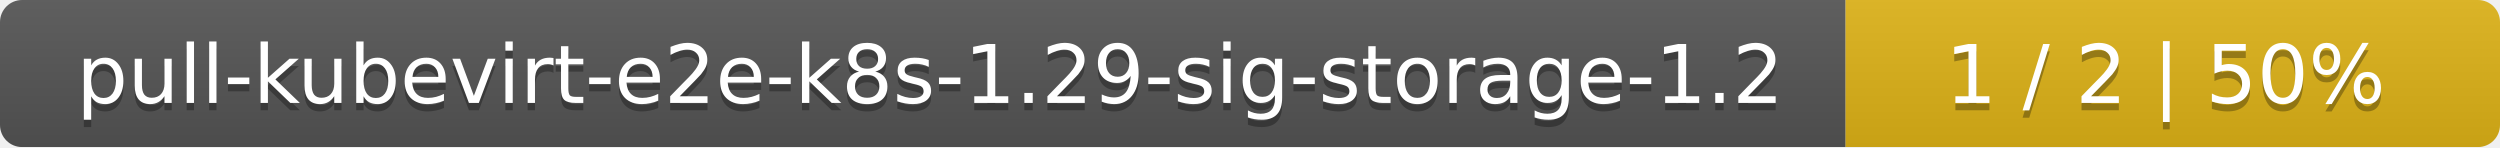
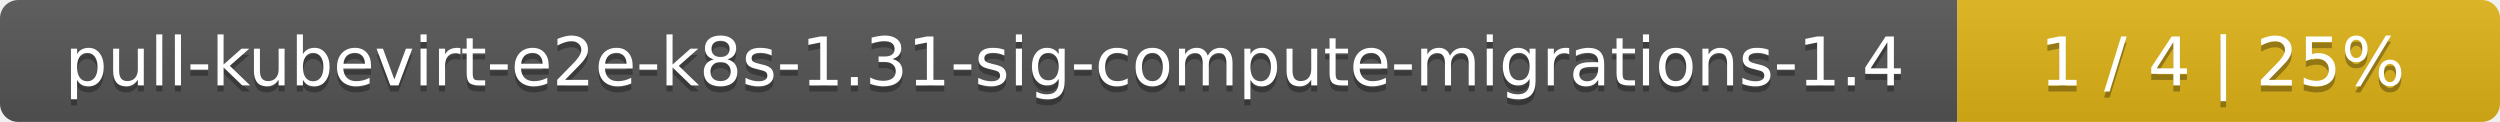
- <svg xmlns="http://www.w3.org/2000/svg" width="340" height="20">
+ <svg xmlns="http://www.w3.org/2000/svg" width="410" height="20">
  <linearGradient id="smooth" x2="0" y2="100%">
    <stop offset="0" stop-color="#bbb" stop-opacity=".1" />
    <stop offset="1" stop-opacity=".1" />
  </linearGradient>
  <mask id="round">
-     <rect width="340" height="20" rx="3" fill="#fff" />
+     <rect width="410" height="20" rx="3" fill="#fff" />
  </mask>
  <g mask="url(#round)">
-     <rect width="251" height="20" fill="#555" />
-     <rect x="251" width="89" height="20" fill="#dfb317" />
-     <rect width="340" height="20" fill="url(#smooth)" />
+     <rect width="321" height="20" fill="#555" />
+     <rect x="321" width="89" height="20" fill="#dfb317" />
+     <rect width="410" height="20" fill="url(#smooth)" />
  </g>
  <g fill="#fff" text-anchor="middle" font-family="DejaVu Sans,Verdana,Geneva,sans-serif" font-size="11">
-     <text x="126.5" y="15" fill="#010101" fill-opacity=".3">pull-kubevirt-e2e-k8s-1.29-sig-storage-1.2</text>
-     <text x="126.5" y="14">pull-kubevirt-e2e-k8s-1.29-sig-storage-1.2</text>
-     <text x="294.5" y="15" fill="#010101" fill-opacity=".3">1 / 2    |    50%</text>
-     <text x="294.5" y="14">1 / 2    |    50%</text>
+     <text x="161.5" y="15" fill="#010101" fill-opacity=".3">pull-kubevirt-e2e-k8s-1.31-sig-compute-migrations-1.4</text>
+     <text x="161.5" y="14">pull-kubevirt-e2e-k8s-1.31-sig-compute-migrations-1.4</text>
+     <text x="364.5" y="15" fill="#010101" fill-opacity=".3">1 / 4    |    25%</text>
+     <text x="364.5" y="14">1 / 4    |    25%</text>
  </g>
</svg>
